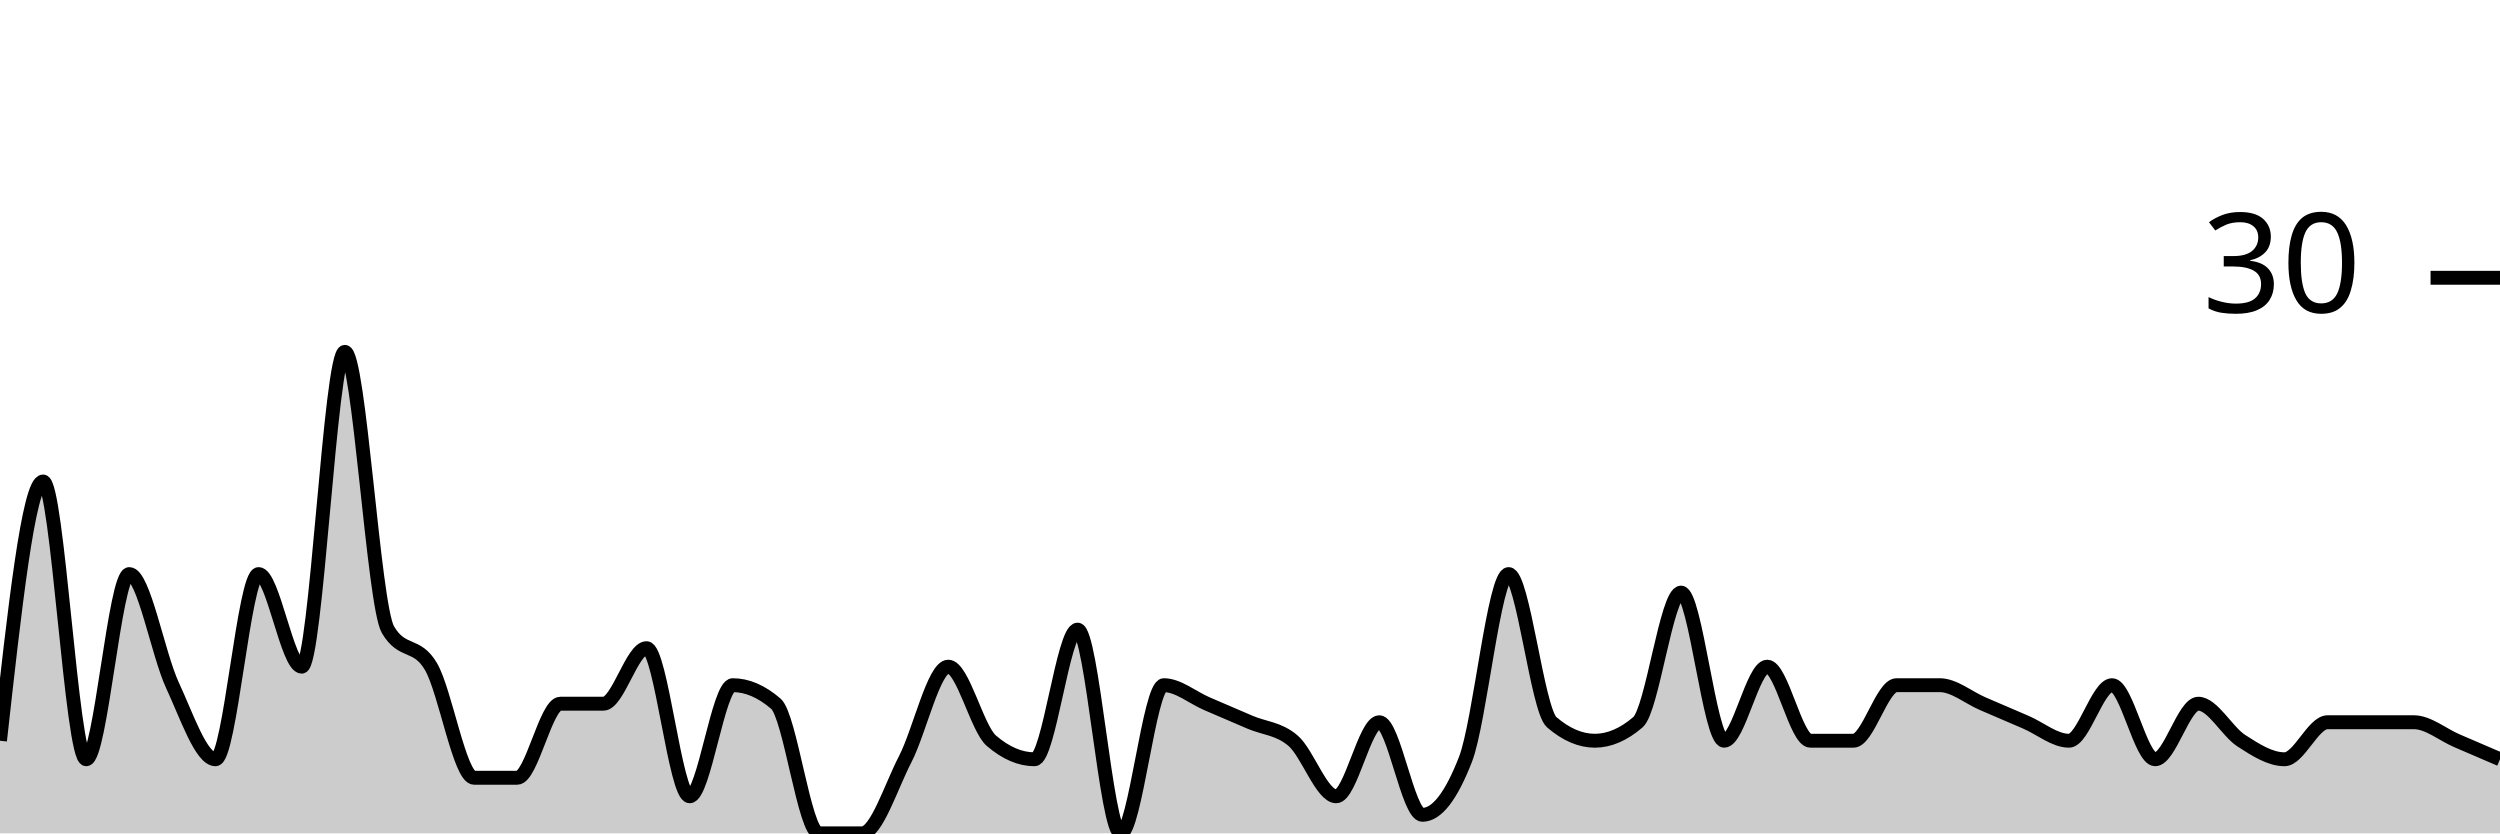
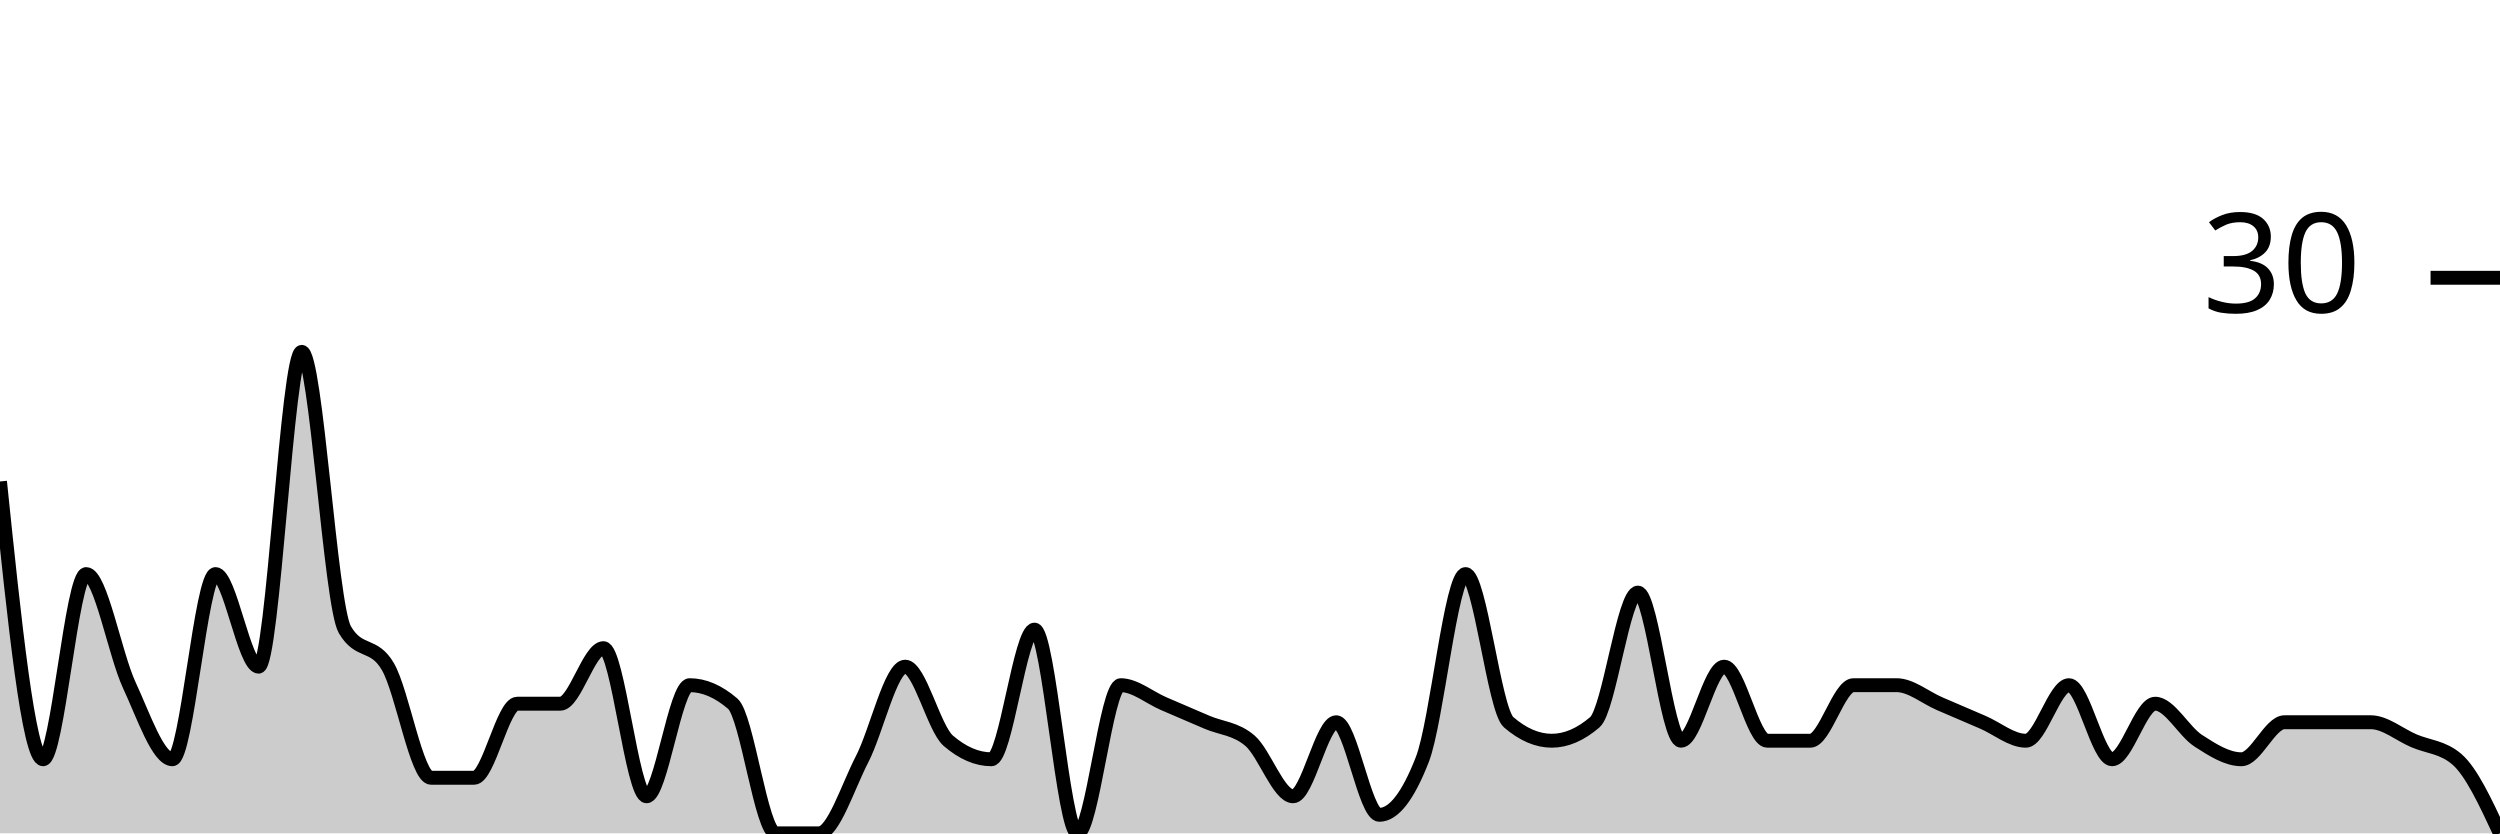
<svg xmlns="http://www.w3.org/2000/svg" viewBox="0 0 180 60">
  <g transform="translate(0,20)">
-     <path class="area" fill="rgba(0, 0, 0, 0.2)" d="M0,33.333C1.034,24,2.069,14.667,3.103,14.667C4.138,14.667,5.172,34.667,6.207,34.667C7.241,34.667,8.276,21.333,9.31,21.333C10.345,21.333,11.379,27.111,12.414,29.333C13.448,31.556,14.483,34.667,15.517,34.667C16.552,34.667,17.586,21.333,18.621,21.333C19.655,21.333,20.69,28,21.724,28C22.759,28,23.793,5.333,24.828,5.333C25.862,5.333,26.897,23.556,27.931,25.333C28.966,27.111,30,26.222,31.034,28C32.069,29.778,33.103,36,34.138,36C35.172,36,36.207,36,37.241,36C38.276,36,39.31,30.667,40.345,30.667C41.379,30.667,42.414,30.667,43.448,30.667C44.483,30.667,45.517,26.667,46.552,26.667C47.586,26.667,48.621,37.333,49.655,37.333C50.69,37.333,51.724,29.333,52.759,29.333C53.793,29.333,54.828,29.778,55.862,30.667C56.897,31.556,57.931,40,58.966,40C60,40,61.034,40,62.069,40C63.103,40,64.138,36.667,65.172,34.667C66.207,32.667,67.241,28,68.276,28C69.31,28,70.345,32.444,71.379,33.333C72.414,34.222,73.448,34.667,74.483,34.667C75.517,34.667,76.552,25.333,77.586,25.333C78.621,25.333,79.655,40,80.69,40C81.724,40,82.759,29.333,83.793,29.333C84.828,29.333,85.862,30.222,86.897,30.667C87.931,31.111,88.966,31.556,90,32C91.034,32.444,92.069,32.444,93.103,33.333C94.138,34.222,95.172,37.333,96.207,37.333C97.241,37.333,98.276,32,99.31,32C100.345,32,101.379,38.667,102.414,38.667C103.448,38.667,104.483,37.333,105.517,34.667C106.552,32,107.586,21.333,108.621,21.333C109.655,21.333,110.69,31.111,111.724,32C112.759,32.889,113.793,33.333,114.828,33.333C115.862,33.333,116.897,32.889,117.931,32C118.966,31.111,120,22.667,121.034,22.667C122.069,22.667,123.103,33.333,124.138,33.333C125.172,33.333,126.207,28,127.241,28C128.276,28,129.31,33.333,130.345,33.333C131.379,33.333,132.414,33.333,133.448,33.333C134.483,33.333,135.517,29.333,136.552,29.333C137.586,29.333,138.621,29.333,139.655,29.333C140.69,29.333,141.724,30.222,142.759,30.667C143.793,31.111,144.828,31.556,145.862,32C146.897,32.444,147.931,33.333,148.966,33.333C150,33.333,151.034,29.333,152.069,29.333C153.103,29.333,154.138,34.667,155.172,34.667C156.207,34.667,157.241,30.667,158.276,30.667C159.31,30.667,160.345,32.667,161.379,33.333C162.414,34,163.448,34.667,164.483,34.667C165.517,34.667,166.552,32,167.586,32C168.621,32,169.655,32,170.69,32C171.724,32,172.759,32,173.793,32C174.828,32,175.862,32.889,176.897,33.333C177.931,33.778,178.966,34.222,180,34.667L180,40C178.966,40,177.931,40,176.897,40C175.862,40,174.828,40,173.793,40C172.759,40,171.724,40,170.69,40C169.655,40,168.621,40,167.586,40C166.552,40,165.517,40,164.483,40C163.448,40,162.414,40,161.379,40C160.345,40,159.31,40,158.276,40C157.241,40,156.207,40,155.172,40C154.138,40,153.103,40,152.069,40C151.034,40,150,40,148.966,40C147.931,40,146.897,40,145.862,40C144.828,40,143.793,40,142.759,40C141.724,40,140.69,40,139.655,40C138.621,40,137.586,40,136.552,40C135.517,40,134.483,40,133.448,40C132.414,40,131.379,40,130.345,40C129.31,40,128.276,40,127.241,40C126.207,40,125.172,40,124.138,40C123.103,40,122.069,40,121.034,40C120,40,118.966,40,117.931,40C116.897,40,115.862,40,114.828,40C113.793,40,112.759,40,111.724,40C110.69,40,109.655,40,108.621,40C107.586,40,106.552,40,105.517,40C104.483,40,103.448,40,102.414,40C101.379,40,100.345,40,99.31,40C98.276,40,97.241,40,96.207,40C95.172,40,94.138,40,93.103,40C92.069,40,91.034,40,90,40C88.966,40,87.931,40,86.897,40C85.862,40,84.828,40,83.793,40C82.759,40,81.724,40,80.69,40C79.655,40,78.621,40,77.586,40C76.552,40,75.517,40,74.483,40C73.448,40,72.414,40,71.379,40C70.345,40,69.31,40,68.276,40C67.241,40,66.207,40,65.172,40C64.138,40,63.103,40,62.069,40C61.034,40,60,40,58.966,40C57.931,40,56.897,40,55.862,40C54.828,40,53.793,40,52.759,40C51.724,40,50.69,40,49.655,40C48.621,40,47.586,40,46.552,40C45.517,40,44.483,40,43.448,40C42.414,40,41.379,40,40.345,40C39.31,40,38.276,40,37.241,40C36.207,40,35.172,40,34.138,40C33.103,40,32.069,40,31.034,40C30,40,28.966,40,27.931,40C26.897,40,25.862,40,24.828,40C23.793,40,22.759,40,21.724,40C20.69,40,19.655,40,18.621,40C17.586,40,16.552,40,15.517,40C14.483,40,13.448,40,12.414,40C11.379,40,10.345,40,9.31,40C8.276,40,7.241,40,6.207,40C5.172,40,4.138,40,3.103,40C2.069,40,1.034,40,0,40Z" />
-     <path class="line" stroke="black" fill="none" d="M0,33.333C1.034,24,2.069,14.667,3.103,14.667C4.138,14.667,5.172,34.667,6.207,34.667C7.241,34.667,8.276,21.333,9.31,21.333C10.345,21.333,11.379,27.111,12.414,29.333C13.448,31.556,14.483,34.667,15.517,34.667C16.552,34.667,17.586,21.333,18.621,21.333C19.655,21.333,20.69,28,21.724,28C22.759,28,23.793,5.333,24.828,5.333C25.862,5.333,26.897,23.556,27.931,25.333C28.966,27.111,30,26.222,31.034,28C32.069,29.778,33.103,36,34.138,36C35.172,36,36.207,36,37.241,36C38.276,36,39.31,30.667,40.345,30.667C41.379,30.667,42.414,30.667,43.448,30.667C44.483,30.667,45.517,26.667,46.552,26.667C47.586,26.667,48.621,37.333,49.655,37.333C50.69,37.333,51.724,29.333,52.759,29.333C53.793,29.333,54.828,29.778,55.862,30.667C56.897,31.556,57.931,40,58.966,40C60,40,61.034,40,62.069,40C63.103,40,64.138,36.667,65.172,34.667C66.207,32.667,67.241,28,68.276,28C69.31,28,70.345,32.444,71.379,33.333C72.414,34.222,73.448,34.667,74.483,34.667C75.517,34.667,76.552,25.333,77.586,25.333C78.621,25.333,79.655,40,80.69,40C81.724,40,82.759,29.333,83.793,29.333C84.828,29.333,85.862,30.222,86.897,30.667C87.931,31.111,88.966,31.556,90,32C91.034,32.444,92.069,32.444,93.103,33.333C94.138,34.222,95.172,37.333,96.207,37.333C97.241,37.333,98.276,32,99.31,32C100.345,32,101.379,38.667,102.414,38.667C103.448,38.667,104.483,37.333,105.517,34.667C106.552,32,107.586,21.333,108.621,21.333C109.655,21.333,110.69,31.111,111.724,32C112.759,32.889,113.793,33.333,114.828,33.333C115.862,33.333,116.897,32.889,117.931,32C118.966,31.111,120,22.667,121.034,22.667C122.069,22.667,123.103,33.333,124.138,33.333C125.172,33.333,126.207,28,127.241,28C128.276,28,129.31,33.333,130.345,33.333C131.379,33.333,132.414,33.333,133.448,33.333C134.483,33.333,135.517,29.333,136.552,29.333C137.586,29.333,138.621,29.333,139.655,29.333C140.69,29.333,141.724,30.222,142.759,30.667C143.793,31.111,144.828,31.556,145.862,32C146.897,32.444,147.931,33.333,148.966,33.333C150,33.333,151.034,29.333,152.069,29.333C153.103,29.333,154.138,34.667,155.172,34.667C156.207,34.667,157.241,30.667,158.276,30.667C159.31,30.667,160.345,32.667,161.379,33.333C162.414,34,163.448,34.667,164.483,34.667C165.517,34.667,166.552,32,167.586,32C168.621,32,169.655,32,170.69,32C171.724,32,172.759,32,173.793,32C174.828,32,175.862,32.889,176.897,33.333C177.931,33.778,178.966,34.222,180,34.667" />
+     <path class="area" fill="rgba(0, 0, 0, 0.2)" d="M0,14.667C1.034,24.667,2.069,34.667,3.103,34.667C4.138,34.667,5.172,21.333,6.207,21.333C7.241,21.333,8.276,27.111,9.31,29.333C10.345,31.556,11.379,34.667,12.414,34.667C13.448,34.667,14.483,21.333,15.517,21.333C16.552,21.333,17.586,28,18.621,28C19.655,28,20.69,5.333,21.724,5.333C22.759,5.333,23.793,23.556,24.828,25.333C25.862,27.111,26.897,26.222,27.931,28C28.966,29.778,30,36,31.034,36C32.069,36,33.103,36,34.138,36C35.172,36,36.207,30.667,37.241,30.667C38.276,30.667,39.31,30.667,40.345,30.667C41.379,30.667,42.414,26.667,43.448,26.667C44.483,26.667,45.517,37.333,46.552,37.333C47.586,37.333,48.621,29.333,49.655,29.333C50.69,29.333,51.724,29.778,52.759,30.667C53.793,31.556,54.828,40,55.862,40C56.897,40,57.931,40,58.966,40C60,40,61.034,36.667,62.069,34.667C63.103,32.667,64.138,28,65.172,28C66.207,28,67.241,32.444,68.276,33.333C69.31,34.222,70.345,34.667,71.379,34.667C72.414,34.667,73.448,25.333,74.483,25.333C75.517,25.333,76.552,40,77.586,40C78.621,40,79.655,29.333,80.69,29.333C81.724,29.333,82.759,30.222,83.793,30.667C84.828,31.111,85.862,31.556,86.897,32C87.931,32.444,88.966,32.444,90,33.333C91.034,34.222,92.069,37.333,93.103,37.333C94.138,37.333,95.172,32,96.207,32C97.241,32,98.276,38.667,99.31,38.667C100.345,38.667,101.379,37.333,102.414,34.667C103.448,32,104.483,21.333,105.517,21.333C106.552,21.333,107.586,31.111,108.621,32C109.655,32.889,110.69,33.333,111.724,33.333C112.759,33.333,113.793,32.889,114.828,32C115.862,31.111,116.897,22.667,117.931,22.667C118.966,22.667,120,33.333,121.034,33.333C122.069,33.333,123.103,28,124.138,28C125.172,28,126.207,33.333,127.241,33.333C128.276,33.333,129.31,33.333,130.345,33.333C131.379,33.333,132.414,29.333,133.448,29.333C134.483,29.333,135.517,29.333,136.552,29.333C137.586,29.333,138.621,30.222,139.655,30.667C140.69,31.111,141.724,31.556,142.759,32C143.793,32.444,144.828,33.333,145.862,33.333C146.897,33.333,147.931,29.333,148.966,29.333C150,29.333,151.034,34.667,152.069,34.667C153.103,34.667,154.138,30.667,155.172,30.667C156.207,30.667,157.241,32.667,158.276,33.333C159.31,34,160.345,34.667,161.379,34.667C162.414,34.667,163.448,32,164.483,32C165.517,32,166.552,32,167.586,32C168.621,32,169.655,32,170.69,32C171.724,32,172.759,32.889,173.793,33.333C174.828,33.778,175.862,33.778,176.897,34.667C177.931,35.556,178.966,37.778,180,40L180,40C178.966,40,177.931,40,176.897,40C175.862,40,174.828,40,173.793,40C172.759,40,171.724,40,170.69,40C169.655,40,168.621,40,167.586,40C166.552,40,165.517,40,164.483,40C163.448,40,162.414,40,161.379,40C160.345,40,159.31,40,158.276,40C157.241,40,156.207,40,155.172,40C154.138,40,153.103,40,152.069,40C151.034,40,150,40,148.966,40C147.931,40,146.897,40,145.862,40C144.828,40,143.793,40,142.759,40C141.724,40,140.69,40,139.655,40C138.621,40,137.586,40,136.552,40C135.517,40,134.483,40,133.448,40C132.414,40,131.379,40,130.345,40C129.31,40,128.276,40,127.241,40C126.207,40,125.172,40,124.138,40C123.103,40,122.069,40,121.034,40C120,40,118.966,40,117.931,40C116.897,40,115.862,40,114.828,40C113.793,40,112.759,40,111.724,40C110.69,40,109.655,40,108.621,40C107.586,40,106.552,40,105.517,40C104.483,40,103.448,40,102.414,40C101.379,40,100.345,40,99.31,40C98.276,40,97.241,40,96.207,40C95.172,40,94.138,40,93.103,40C92.069,40,91.034,40,90,40C88.966,40,87.931,40,86.897,40C85.862,40,84.828,40,83.793,40C82.759,40,81.724,40,80.69,40C79.655,40,78.621,40,77.586,40C76.552,40,75.517,40,74.483,40C73.448,40,72.414,40,71.379,40C70.345,40,69.31,40,68.276,40C67.241,40,66.207,40,65.172,40C64.138,40,63.103,40,62.069,40C61.034,40,60,40,58.966,40C57.931,40,56.897,40,55.862,40C54.828,40,53.793,40,52.759,40C51.724,40,50.69,40,49.655,40C48.621,40,47.586,40,46.552,40C45.517,40,44.483,40,43.448,40C42.414,40,41.379,40,40.345,40C39.31,40,38.276,40,37.241,40C36.207,40,35.172,40,34.138,40C33.103,40,32.069,40,31.034,40C30,40,28.966,40,27.931,40C26.897,40,25.862,40,24.828,40C23.793,40,22.759,40,21.724,40C20.69,40,19.655,40,18.621,40C17.586,40,16.552,40,15.517,40C14.483,40,13.448,40,12.414,40C11.379,40,10.345,40,9.31,40C8.276,40,7.241,40,6.207,40C5.172,40,4.138,40,3.103,40C2.069,40,1.034,40,0,40Z" />
+     <path class="line" stroke="black" fill="none" d="M0,14.667C1.034,24.667,2.069,34.667,3.103,34.667C4.138,34.667,5.172,21.333,6.207,21.333C7.241,21.333,8.276,27.111,9.31,29.333C10.345,31.556,11.379,34.667,12.414,34.667C13.448,34.667,14.483,21.333,15.517,21.333C16.552,21.333,17.586,28,18.621,28C19.655,28,20.69,5.333,21.724,5.333C22.759,5.333,23.793,23.556,24.828,25.333C25.862,27.111,26.897,26.222,27.931,28C28.966,29.778,30,36,31.034,36C32.069,36,33.103,36,34.138,36C35.172,36,36.207,30.667,37.241,30.667C38.276,30.667,39.31,30.667,40.345,30.667C41.379,30.667,42.414,26.667,43.448,26.667C44.483,26.667,45.517,37.333,46.552,37.333C47.586,37.333,48.621,29.333,49.655,29.333C50.69,29.333,51.724,29.778,52.759,30.667C53.793,31.556,54.828,40,55.862,40C56.897,40,57.931,40,58.966,40C60,40,61.034,36.667,62.069,34.667C63.103,32.667,64.138,28,65.172,28C66.207,28,67.241,32.444,68.276,33.333C69.31,34.222,70.345,34.667,71.379,34.667C72.414,34.667,73.448,25.333,74.483,25.333C75.517,25.333,76.552,40,77.586,40C78.621,40,79.655,29.333,80.69,29.333C81.724,29.333,82.759,30.222,83.793,30.667C84.828,31.111,85.862,31.556,86.897,32C87.931,32.444,88.966,32.444,90,33.333C91.034,34.222,92.069,37.333,93.103,37.333C94.138,37.333,95.172,32,96.207,32C97.241,32,98.276,38.667,99.31,38.667C100.345,38.667,101.379,37.333,102.414,34.667C103.448,32,104.483,21.333,105.517,21.333C106.552,21.333,107.586,31.111,108.621,32C109.655,32.889,110.69,33.333,111.724,33.333C112.759,33.333,113.793,32.889,114.828,32C115.862,31.111,116.897,22.667,117.931,22.667C118.966,22.667,120,33.333,121.034,33.333C122.069,33.333,123.103,28,124.138,28C125.172,28,126.207,33.333,127.241,33.333C128.276,33.333,129.31,33.333,130.345,33.333C131.379,33.333,132.414,29.333,133.448,29.333C134.483,29.333,135.517,29.333,136.552,29.333C137.586,29.333,138.621,30.222,139.655,30.667C140.69,31.111,141.724,31.556,142.759,32C143.793,32.444,144.828,33.333,145.862,33.333C146.897,33.333,147.931,29.333,148.966,29.333C150,29.333,151.034,34.667,152.069,34.667C153.103,34.667,154.138,30.667,155.172,30.667C156.207,30.667,157.241,32.667,158.276,33.333C159.31,34,160.345,34.667,161.379,34.667C162.414,34.667,163.448,32,164.483,32C165.517,32,166.552,32,167.586,32C168.621,32,169.655,32,170.69,32C171.724,32,172.759,32.889,173.793,33.333C174.828,33.778,175.862,33.778,176.897,34.667C177.931,35.556,178.966,37.778,180,40" />
    <path class="axis-ceiling" stroke-width="1" stroke="black" fill="none" d="M175,0L180,0" />
    <text class="axis-ceiling-label" font-family="sans-serif" text-anchor="end" font-size="10px" x="170" y="2.5">30</text>
  </g>
</svg>
